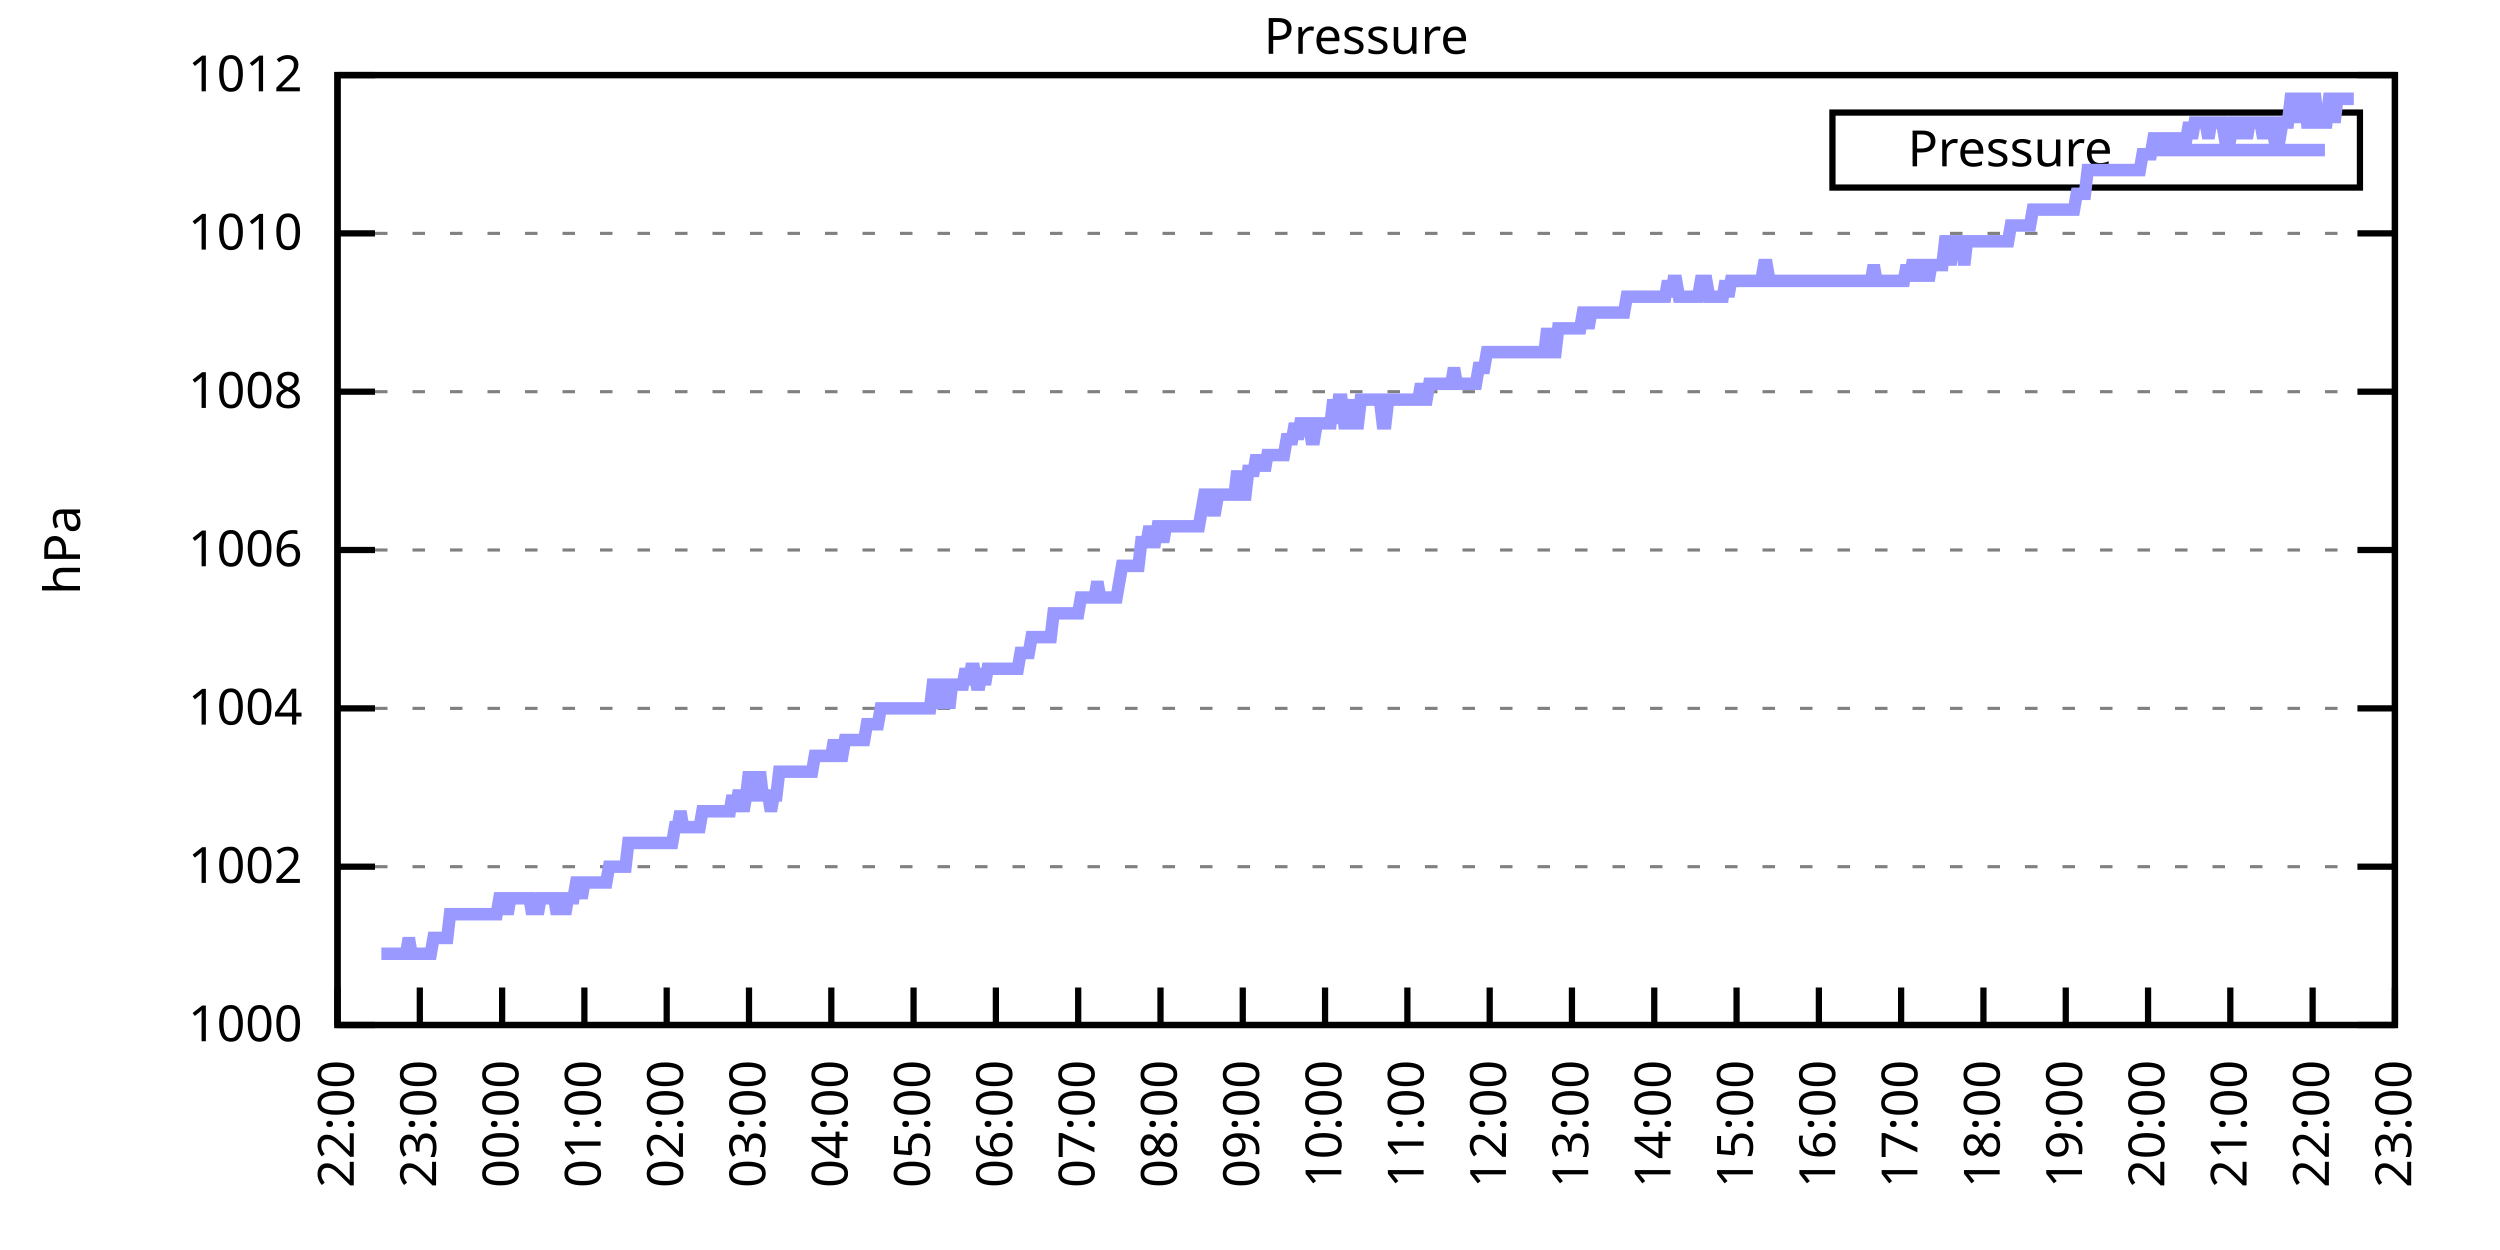
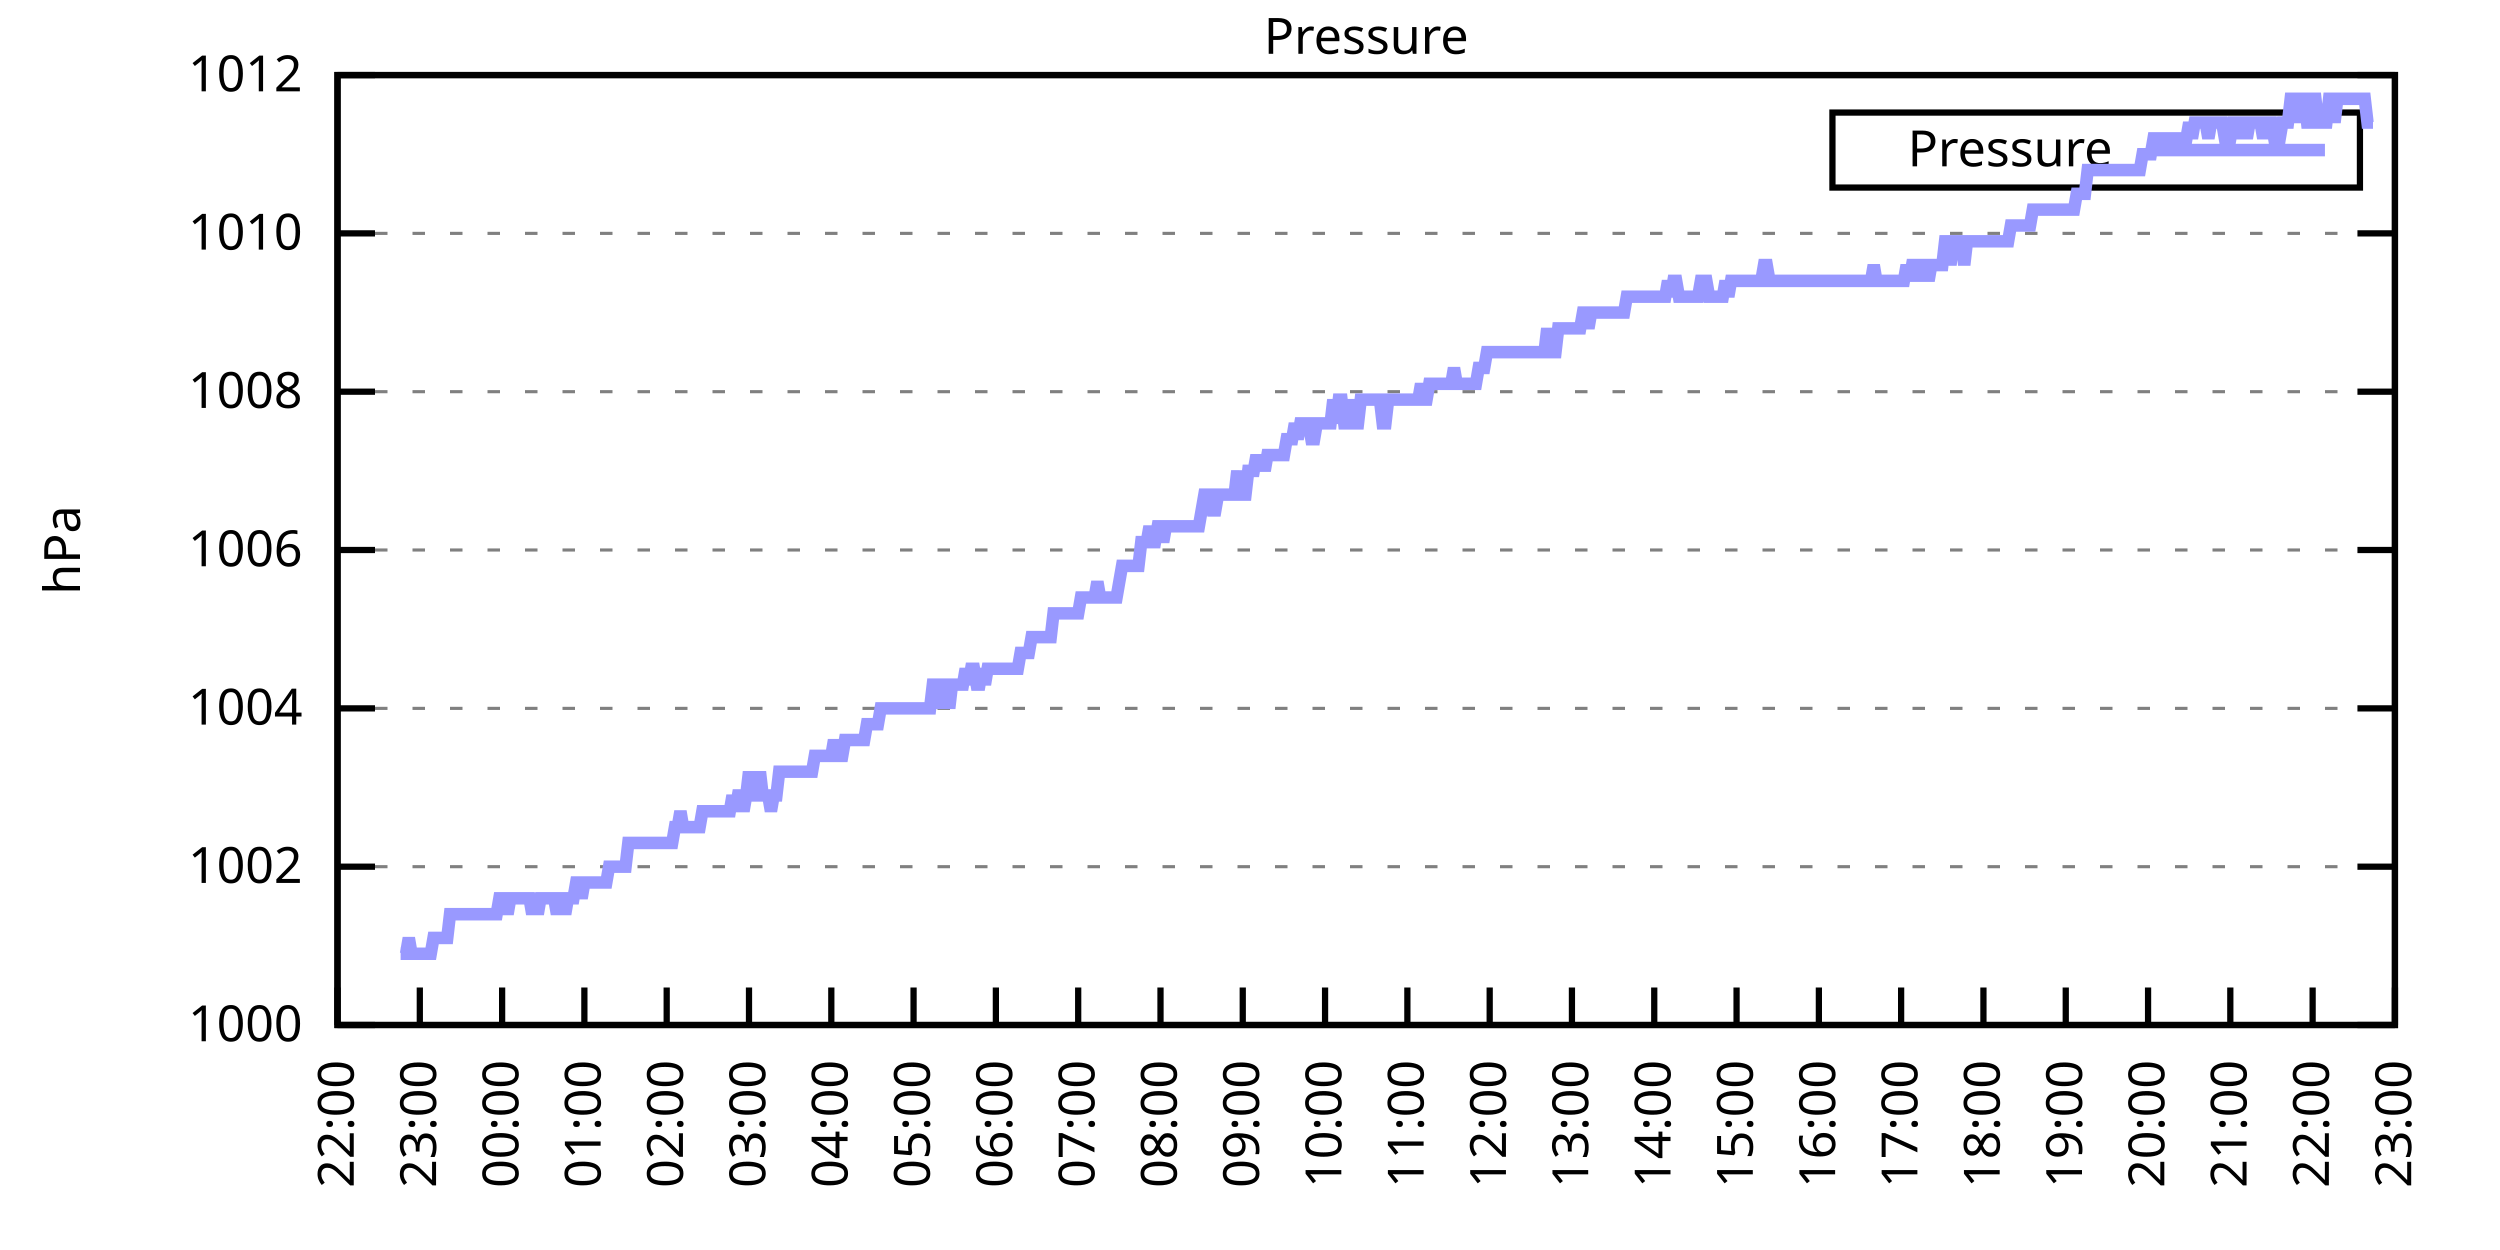
<svg xmlns="http://www.w3.org/2000/svg" xmlns:xlink="http://www.w3.org/1999/xlink" width="400" height="200" viewBox="0 0 400 200">
  <g id="gnuplot_canvas">
    <rect x="0" y="0" width="400" height="200" fill="none" />
    <defs>
      <circle id="gpDot" r="0.5" stroke-width="0.5" stroke="currentColor" />
      <path id="gpPt0" stroke-width="0.333" stroke="currentColor" d="M-1,0 h2 M0,-1 v2" />
      <path id="gpPt1" stroke-width="0.333" stroke="currentColor" d="M-1,-1 L1,1 M1,-1 L-1,1" />
      <path id="gpPt2" stroke-width="0.333" stroke="currentColor" d="M-1,0 L1,0 M0,-1 L0,1 M-1,-1 L1,1 M-1,1 L1,-1" />
      <rect id="gpPt3" stroke-width="0.333" stroke="currentColor" x="-1" y="-1" width="2" height="2" />
      <rect id="gpPt4" stroke-width="0.333" stroke="currentColor" fill="currentColor" x="-1" y="-1" width="2" height="2" />
      <circle id="gpPt5" stroke-width="0.333" stroke="currentColor" cx="0" cy="0" r="1" />
      <use xlink:href="#gpPt5" id="gpPt6" fill="currentColor" stroke="none" />
      <path id="gpPt7" stroke-width="0.333" stroke="currentColor" d="M0,-1.33 L-1.33,0.67 L1.33,0.67 z" />
      <use xlink:href="#gpPt7" id="gpPt8" fill="currentColor" stroke="none" />
      <use xlink:href="#gpPt7" id="gpPt9" stroke="currentColor" transform="rotate(180)" />
      <use xlink:href="#gpPt9" id="gpPt10" fill="currentColor" stroke="none" />
      <use xlink:href="#gpPt3" id="gpPt11" stroke="currentColor" transform="rotate(45)" />
      <use xlink:href="#gpPt11" id="gpPt12" fill="currentColor" stroke="none" />
      <path id="gpPt13" stroke-width="0.333" stroke="currentColor" d="M0,1.330 L1.265,0.411 L0.782,-1.067 L-0.782,-1.076 L-1.265,0.411 z" />
      <use xlink:href="#gpPt13" id="gpPt14" fill="currentColor" stroke="none" />
      <filter id="textbox" filterUnits="objectBoundingBox" x="0" y="0" height="1" width="1">
        <feFlood flood-color="white" flood-opacity="1" result="bgnd" />
        <feComposite in="SourceGraphic" in2="bgnd" operator="atop" />
      </filter>
      <filter id="greybox" filterUnits="objectBoundingBox" x="0" y="0" height="1" width="1">
        <feFlood flood-color="lightgrey" flood-opacity="1" result="grey" />
        <feComposite in="SourceGraphic" in2="grey" operator="atop" />
      </filter>
    </defs>
    <g fill="none" color="white" stroke="currentColor" stroke-width="1.00" stroke-linecap="butt" stroke-linejoin="miter">
</g>
    <g fill="none" color="black" stroke="currentColor" stroke-width="1.00" stroke-linecap="butt" stroke-linejoin="miter">
      <g stroke="none" shape-rendering="crispEdges">
        <polygon fill="rgb(255, 255, 255)" points="54.00,164.00 383.18,164.00 383.18,12.02 54.00,12.02 " />
      </g>
    </g>
    <g fill="none" color="black" stroke="currentColor" stroke-width="1.00" stroke-linecap="butt" stroke-linejoin="miter">
</g>
    <g fill="none" color="black" stroke="black" stroke-width="0.50" stroke-linecap="butt" stroke-linejoin="miter">
</g>
    <g fill="none" color="gray" stroke="currentColor" stroke-width="0.50" stroke-linecap="butt" stroke-linejoin="miter">
      <path stroke="gray" stroke-dasharray="2,4" class="gridline" d="M54.00,164.00 L383.19,164.00  " />
    </g>
    <g fill="none" color="gray" stroke="gray" stroke-width="1.00" stroke-linecap="butt" stroke-linejoin="miter">
</g>
    <g fill="none" color="black" stroke="currentColor" stroke-width="1.00" stroke-linecap="butt" stroke-linejoin="miter">
      <path stroke="black" d="M54.00,164.00 L60.00,164.00 M383.19,164.00 L377.19,164.00  " />
      <g transform="translate(48.40,166.60)" stroke="none" fill="black" font-family="Sans" font-size="8.00" text-anchor="end">
        <text>
          <tspan font-family="Sans"> 1000</tspan>
        </text>
      </g>
    </g>
    <g fill="none" color="black" stroke="currentColor" stroke-width="1.00" stroke-linecap="butt" stroke-linejoin="miter">
</g>
    <g fill="none" color="black" stroke="black" stroke-width="0.50" stroke-linecap="butt" stroke-linejoin="miter">
</g>
    <g fill="none" color="gray" stroke="currentColor" stroke-width="0.50" stroke-linecap="butt" stroke-linejoin="miter">
      <path stroke="gray" stroke-dasharray="2,4" class="gridline" d="M54.00,138.67 L383.19,138.67  " />
    </g>
    <g fill="none" color="gray" stroke="gray" stroke-width="1.00" stroke-linecap="butt" stroke-linejoin="miter">
</g>
    <g fill="none" color="black" stroke="currentColor" stroke-width="1.00" stroke-linecap="butt" stroke-linejoin="miter">
      <path stroke="black" d="M54.00,138.67 L60.00,138.67 M383.19,138.67 L377.19,138.67  " />
      <g transform="translate(48.40,141.27)" stroke="none" fill="black" font-family="Sans" font-size="8.00" text-anchor="end">
        <text>
          <tspan font-family="Sans"> 1002</tspan>
        </text>
      </g>
    </g>
    <g fill="none" color="black" stroke="currentColor" stroke-width="1.00" stroke-linecap="butt" stroke-linejoin="miter">
</g>
    <g fill="none" color="black" stroke="black" stroke-width="0.50" stroke-linecap="butt" stroke-linejoin="miter">
</g>
    <g fill="none" color="gray" stroke="currentColor" stroke-width="0.50" stroke-linecap="butt" stroke-linejoin="miter">
      <path stroke="gray" stroke-dasharray="2,4" class="gridline" d="M54.00,113.34 L383.19,113.34  " />
    </g>
    <g fill="none" color="gray" stroke="gray" stroke-width="1.00" stroke-linecap="butt" stroke-linejoin="miter">
</g>
    <g fill="none" color="black" stroke="currentColor" stroke-width="1.00" stroke-linecap="butt" stroke-linejoin="miter">
      <path stroke="black" d="M54.00,113.34 L60.00,113.34 M383.19,113.34 L377.19,113.34  " />
      <g transform="translate(48.40,115.94)" stroke="none" fill="black" font-family="Sans" font-size="8.00" text-anchor="end">
        <text>
          <tspan font-family="Sans"> 1004</tspan>
        </text>
      </g>
    </g>
    <g fill="none" color="black" stroke="currentColor" stroke-width="1.00" stroke-linecap="butt" stroke-linejoin="miter">
</g>
    <g fill="none" color="black" stroke="black" stroke-width="0.50" stroke-linecap="butt" stroke-linejoin="miter">
</g>
    <g fill="none" color="gray" stroke="currentColor" stroke-width="0.50" stroke-linecap="butt" stroke-linejoin="miter">
      <path stroke="gray" stroke-dasharray="2,4" class="gridline" d="M54.00,88.00 L383.19,88.00  " />
    </g>
    <g fill="none" color="gray" stroke="gray" stroke-width="1.00" stroke-linecap="butt" stroke-linejoin="miter">
</g>
    <g fill="none" color="black" stroke="currentColor" stroke-width="1.00" stroke-linecap="butt" stroke-linejoin="miter">
      <path stroke="black" d="M54.00,88.00 L60.00,88.00 M383.19,88.00 L377.19,88.00  " />
      <g transform="translate(48.40,90.60)" stroke="none" fill="black" font-family="Sans" font-size="8.00" text-anchor="end">
        <text>
          <tspan font-family="Sans"> 1006</tspan>
        </text>
      </g>
    </g>
    <g fill="none" color="black" stroke="currentColor" stroke-width="1.00" stroke-linecap="butt" stroke-linejoin="miter">
</g>
    <g fill="none" color="black" stroke="black" stroke-width="0.50" stroke-linecap="butt" stroke-linejoin="miter">
</g>
    <g fill="none" color="gray" stroke="currentColor" stroke-width="0.50" stroke-linecap="butt" stroke-linejoin="miter">
      <path stroke="gray" stroke-dasharray="2,4" class="gridline" d="M54.00,62.67 L383.19,62.67  " />
    </g>
    <g fill="none" color="gray" stroke="gray" stroke-width="1.00" stroke-linecap="butt" stroke-linejoin="miter">
</g>
    <g fill="none" color="black" stroke="currentColor" stroke-width="1.00" stroke-linecap="butt" stroke-linejoin="miter">
      <path stroke="black" d="M54.00,62.67 L60.00,62.67 M383.19,62.67 L377.19,62.67  " />
      <g transform="translate(48.40,65.27)" stroke="none" fill="black" font-family="Sans" font-size="8.00" text-anchor="end">
        <text>
          <tspan font-family="Sans"> 1008</tspan>
        </text>
      </g>
    </g>
    <g fill="none" color="black" stroke="currentColor" stroke-width="1.00" stroke-linecap="butt" stroke-linejoin="miter">
</g>
    <g fill="none" color="black" stroke="black" stroke-width="0.50" stroke-linecap="butt" stroke-linejoin="miter">
</g>
    <g fill="none" color="gray" stroke="currentColor" stroke-width="0.50" stroke-linecap="butt" stroke-linejoin="miter">
      <path stroke="gray" stroke-dasharray="2,4" class="gridline" d="M54.00,37.34 L383.19,37.34  " />
    </g>
    <g fill="none" color="gray" stroke="gray" stroke-width="1.00" stroke-linecap="butt" stroke-linejoin="miter">
</g>
    <g fill="none" color="black" stroke="currentColor" stroke-width="1.00" stroke-linecap="butt" stroke-linejoin="miter">
      <path stroke="black" d="M54.00,37.34 L60.00,37.34 M383.19,37.34 L377.19,37.34  " />
      <g transform="translate(48.40,39.94)" stroke="none" fill="black" font-family="Sans" font-size="8.00" text-anchor="end">
        <text>
          <tspan font-family="Sans"> 1010</tspan>
        </text>
      </g>
    </g>
    <g fill="none" color="black" stroke="currentColor" stroke-width="1.00" stroke-linecap="butt" stroke-linejoin="miter">
</g>
    <g fill="none" color="black" stroke="black" stroke-width="0.50" stroke-linecap="butt" stroke-linejoin="miter">
</g>
    <g fill="none" color="gray" stroke="currentColor" stroke-width="0.50" stroke-linecap="butt" stroke-linejoin="miter">
      <path stroke="gray" stroke-dasharray="2,4" class="gridline" d="M54.00,12.01 L383.19,12.01  " />
    </g>
    <g fill="none" color="gray" stroke="gray" stroke-width="1.00" stroke-linecap="butt" stroke-linejoin="miter">
</g>
    <g fill="none" color="black" stroke="currentColor" stroke-width="1.00" stroke-linecap="butt" stroke-linejoin="miter">
      <path stroke="black" d="M54.00,12.01 L60.00,12.01 M383.19,12.01 L377.19,12.01  " />
      <g transform="translate(48.40,14.61)" stroke="none" fill="black" font-family="Sans" font-size="8.00" text-anchor="end">
        <text>
          <tspan font-family="Sans"> 1012</tspan>
        </text>
      </g>
    </g>
    <g fill="none" color="black" stroke="currentColor" stroke-width="1.00" stroke-linecap="butt" stroke-linejoin="miter">
      <path stroke="black" d="M54.00,164.00 L54.00,158.00  " />
      <g transform="translate(56.60,169.60) rotate(270.00)" stroke="none" fill="black" font-family="Sans" font-size="8.00" text-anchor="end">
        <text>
          <tspan font-family="Sans">22:00</tspan>
        </text>
      </g>
    </g>
    <g fill="none" color="black" stroke="currentColor" stroke-width="1.00" stroke-linecap="butt" stroke-linejoin="miter">
      <path stroke="black" d="M67.17,164.00 L67.17,158.00  " />
      <g transform="translate(69.77,169.60) rotate(270.00)" stroke="none" fill="black" font-family="Sans" font-size="8.00" text-anchor="end">
        <text>
          <tspan font-family="Sans">23:00</tspan>
        </text>
      </g>
    </g>
    <g fill="none" color="black" stroke="currentColor" stroke-width="1.00" stroke-linecap="butt" stroke-linejoin="miter">
      <path stroke="black" d="M80.34,164.00 L80.34,158.00  " />
      <g transform="translate(82.94,169.60) rotate(270.00)" stroke="none" fill="black" font-family="Sans" font-size="8.00" text-anchor="end">
        <text>
          <tspan font-family="Sans">00:00</tspan>
        </text>
      </g>
    </g>
    <g fill="none" color="black" stroke="currentColor" stroke-width="1.00" stroke-linecap="butt" stroke-linejoin="miter">
      <path stroke="black" d="M93.50,164.00 L93.50,158.00  " />
      <g transform="translate(96.10,169.60) rotate(270.00)" stroke="none" fill="black" font-family="Sans" font-size="8.00" text-anchor="end">
        <text>
          <tspan font-family="Sans">01:00</tspan>
        </text>
      </g>
    </g>
    <g fill="none" color="black" stroke="currentColor" stroke-width="1.00" stroke-linecap="butt" stroke-linejoin="miter">
      <path stroke="black" d="M106.67,164.00 L106.67,158.00  " />
      <g transform="translate(109.27,169.60) rotate(270.00)" stroke="none" fill="black" font-family="Sans" font-size="8.00" text-anchor="end">
        <text>
          <tspan font-family="Sans">02:00</tspan>
        </text>
      </g>
    </g>
    <g fill="none" color="black" stroke="currentColor" stroke-width="1.00" stroke-linecap="butt" stroke-linejoin="miter">
      <path stroke="black" d="M119.84,164.00 L119.84,158.00  " />
      <g transform="translate(122.44,169.60) rotate(270.00)" stroke="none" fill="black" font-family="Sans" font-size="8.00" text-anchor="end">
        <text>
          <tspan font-family="Sans">03:00</tspan>
        </text>
      </g>
    </g>
    <g fill="none" color="black" stroke="currentColor" stroke-width="1.00" stroke-linecap="butt" stroke-linejoin="miter">
      <path stroke="black" d="M133.01,164.00 L133.01,158.00  " />
      <g transform="translate(135.61,169.60) rotate(270.00)" stroke="none" fill="black" font-family="Sans" font-size="8.00" text-anchor="end">
        <text>
          <tspan font-family="Sans">04:00</tspan>
        </text>
      </g>
    </g>
    <g fill="none" color="black" stroke="currentColor" stroke-width="1.00" stroke-linecap="butt" stroke-linejoin="miter">
      <path stroke="black" d="M146.17,164.00 L146.17,158.00  " />
      <g transform="translate(148.77,169.60) rotate(270.00)" stroke="none" fill="black" font-family="Sans" font-size="8.00" text-anchor="end">
        <text>
          <tspan font-family="Sans">05:00</tspan>
        </text>
      </g>
    </g>
    <g fill="none" color="black" stroke="currentColor" stroke-width="1.00" stroke-linecap="butt" stroke-linejoin="miter">
      <path stroke="black" d="M159.34,164.00 L159.34,158.00  " />
      <g transform="translate(161.94,169.60) rotate(270.00)" stroke="none" fill="black" font-family="Sans" font-size="8.00" text-anchor="end">
        <text>
          <tspan font-family="Sans">06:00</tspan>
        </text>
      </g>
    </g>
    <g fill="none" color="black" stroke="currentColor" stroke-width="1.00" stroke-linecap="butt" stroke-linejoin="miter">
      <path stroke="black" d="M172.51,164.00 L172.51,158.00  " />
      <g transform="translate(175.11,169.60) rotate(270.00)" stroke="none" fill="black" font-family="Sans" font-size="8.00" text-anchor="end">
        <text>
          <tspan font-family="Sans">07:00</tspan>
        </text>
      </g>
    </g>
    <g fill="none" color="black" stroke="currentColor" stroke-width="1.00" stroke-linecap="butt" stroke-linejoin="miter">
      <path stroke="black" d="M185.68,164.00 L185.68,158.00  " />
      <g transform="translate(188.28,169.60) rotate(270.00)" stroke="none" fill="black" font-family="Sans" font-size="8.00" text-anchor="end">
        <text>
          <tspan font-family="Sans">08:00</tspan>
        </text>
      </g>
    </g>
    <g fill="none" color="black" stroke="currentColor" stroke-width="1.00" stroke-linecap="butt" stroke-linejoin="miter">
      <path stroke="black" d="M198.84,164.00 L198.84,158.00  " />
      <g transform="translate(201.44,169.60) rotate(270.00)" stroke="none" fill="black" font-family="Sans" font-size="8.00" text-anchor="end">
        <text>
          <tspan font-family="Sans">09:00</tspan>
        </text>
      </g>
    </g>
    <g fill="none" color="black" stroke="currentColor" stroke-width="1.00" stroke-linecap="butt" stroke-linejoin="miter">
      <path stroke="black" d="M212.01,164.00 L212.01,158.00  " />
      <g transform="translate(214.61,169.60) rotate(270.00)" stroke="none" fill="black" font-family="Sans" font-size="8.00" text-anchor="end">
        <text>
          <tspan font-family="Sans">10:00</tspan>
        </text>
      </g>
    </g>
    <g fill="none" color="black" stroke="currentColor" stroke-width="1.00" stroke-linecap="butt" stroke-linejoin="miter">
      <path stroke="black" d="M225.18,164.00 L225.18,158.00  " />
      <g transform="translate(227.78,169.60) rotate(270.00)" stroke="none" fill="black" font-family="Sans" font-size="8.00" text-anchor="end">
        <text>
          <tspan font-family="Sans">11:00</tspan>
        </text>
      </g>
    </g>
    <g fill="none" color="black" stroke="currentColor" stroke-width="1.00" stroke-linecap="butt" stroke-linejoin="miter">
      <path stroke="black" d="M238.35,164.00 L238.35,158.00  " />
      <g transform="translate(240.95,169.60) rotate(270.00)" stroke="none" fill="black" font-family="Sans" font-size="8.00" text-anchor="end">
        <text>
          <tspan font-family="Sans">12:00</tspan>
        </text>
      </g>
    </g>
    <g fill="none" color="black" stroke="currentColor" stroke-width="1.00" stroke-linecap="butt" stroke-linejoin="miter">
      <path stroke="black" d="M251.51,164.00 L251.51,158.00  " />
      <g transform="translate(254.11,169.60) rotate(270.00)" stroke="none" fill="black" font-family="Sans" font-size="8.00" text-anchor="end">
        <text>
          <tspan font-family="Sans">13:00</tspan>
        </text>
      </g>
    </g>
    <g fill="none" color="black" stroke="currentColor" stroke-width="1.00" stroke-linecap="butt" stroke-linejoin="miter">
      <path stroke="black" d="M264.68,164.00 L264.68,158.00  " />
      <g transform="translate(267.28,169.60) rotate(270.00)" stroke="none" fill="black" font-family="Sans" font-size="8.00" text-anchor="end">
        <text>
          <tspan font-family="Sans">14:00</tspan>
        </text>
      </g>
    </g>
    <g fill="none" color="black" stroke="currentColor" stroke-width="1.00" stroke-linecap="butt" stroke-linejoin="miter">
      <path stroke="black" d="M277.85,164.00 L277.85,158.00  " />
      <g transform="translate(280.45,169.60) rotate(270.00)" stroke="none" fill="black" font-family="Sans" font-size="8.00" text-anchor="end">
        <text>
          <tspan font-family="Sans">15:00</tspan>
        </text>
      </g>
    </g>
    <g fill="none" color="black" stroke="currentColor" stroke-width="1.00" stroke-linecap="butt" stroke-linejoin="miter">
      <path stroke="black" d="M291.02,164.00 L291.02,158.00  " />
      <g transform="translate(293.62,169.60) rotate(270.00)" stroke="none" fill="black" font-family="Sans" font-size="8.00" text-anchor="end">
        <text>
          <tspan font-family="Sans">16:00</tspan>
        </text>
      </g>
    </g>
    <g fill="none" color="black" stroke="currentColor" stroke-width="1.00" stroke-linecap="butt" stroke-linejoin="miter">
      <path stroke="black" d="M304.18,164.00 L304.18,158.00  " />
      <g transform="translate(306.78,169.60) rotate(270.00)" stroke="none" fill="black" font-family="Sans" font-size="8.00" text-anchor="end">
        <text>
          <tspan font-family="Sans">17:00</tspan>
        </text>
      </g>
    </g>
    <g fill="none" color="black" stroke="currentColor" stroke-width="1.00" stroke-linecap="butt" stroke-linejoin="miter">
      <path stroke="black" d="M317.35,164.00 L317.35,158.00  " />
      <g transform="translate(319.95,169.60) rotate(270.00)" stroke="none" fill="black" font-family="Sans" font-size="8.00" text-anchor="end">
        <text>
          <tspan font-family="Sans">18:00</tspan>
        </text>
      </g>
    </g>
    <g fill="none" color="black" stroke="currentColor" stroke-width="1.00" stroke-linecap="butt" stroke-linejoin="miter">
      <path stroke="black" d="M330.52,164.00 L330.52,158.00  " />
      <g transform="translate(333.12,169.60) rotate(270.00)" stroke="none" fill="black" font-family="Sans" font-size="8.00" text-anchor="end">
        <text>
          <tspan font-family="Sans">19:00</tspan>
        </text>
      </g>
    </g>
    <g fill="none" color="black" stroke="currentColor" stroke-width="1.00" stroke-linecap="butt" stroke-linejoin="miter">
      <path stroke="black" d="M343.69,164.00 L343.69,158.00  " />
      <g transform="translate(346.29,169.60) rotate(270.00)" stroke="none" fill="black" font-family="Sans" font-size="8.00" text-anchor="end">
        <text>
          <tspan font-family="Sans">20:00</tspan>
        </text>
      </g>
    </g>
    <g fill="none" color="black" stroke="currentColor" stroke-width="1.00" stroke-linecap="butt" stroke-linejoin="miter">
      <path stroke="black" d="M356.85,164.00 L356.85,158.00  " />
      <g transform="translate(359.45,169.60) rotate(270.00)" stroke="none" fill="black" font-family="Sans" font-size="8.00" text-anchor="end">
        <text>
          <tspan font-family="Sans">21:00</tspan>
        </text>
      </g>
    </g>
    <g fill="none" color="black" stroke="currentColor" stroke-width="1.00" stroke-linecap="butt" stroke-linejoin="miter">
      <path stroke="black" d="M370.02,164.00 L370.02,158.00  " />
      <g transform="translate(372.62,169.60) rotate(270.00)" stroke="none" fill="black" font-family="Sans" font-size="8.00" text-anchor="end">
        <text>
          <tspan font-family="Sans">22:00</tspan>
        </text>
      </g>
    </g>
    <g fill="none" color="black" stroke="currentColor" stroke-width="1.00" stroke-linecap="butt" stroke-linejoin="miter">
      <path stroke="black" d="M383.19,164.00 L383.19,158.00  " />
      <g transform="translate(385.79,169.60) rotate(270.00)" stroke="none" fill="black" font-family="Sans" font-size="8.00" text-anchor="end">
        <text>
          <tspan font-family="Sans">23:00</tspan>
        </text>
      </g>
    </g>
    <g fill="none" color="black" stroke="currentColor" stroke-width="1.00" stroke-linecap="butt" stroke-linejoin="miter">
</g>
    <g fill="none" color="black" stroke="currentColor" stroke-width="1.00" stroke-linecap="butt" stroke-linejoin="miter">
      <path stroke="black" d="M54.00,12.01 L54.00,164.00 L383.19,164.00 L383.19,12.01 L54.00,12.01 Z  " />
    </g>
    <g fill="none" color="black" stroke="currentColor" stroke-width="1.00" stroke-linecap="butt" stroke-linejoin="miter">
</g>
    <g fill="none" color="black" stroke="currentColor" stroke-width="1.00" stroke-linecap="butt" stroke-linejoin="miter">
      <path stroke="black" d="M293.19,30.01 L293.19,18.01 L377.59,18.01 L377.59,30.01 L293.19,30.01 Z  " />
    </g>
    <g id="Pressure_plot_1">
      <g fill="none" color="white" stroke="black" stroke-width="2.00" stroke-linecap="butt" stroke-linejoin="miter">
</g>
      <g fill="none" color="black" stroke="currentColor" stroke-width="2.00" stroke-linecap="butt" stroke-linejoin="miter">
        <g transform="translate(337.99,26.61)" stroke="none" fill="black" font-family="Sans" font-size="8.00" text-anchor="end">
          <text>
            <tspan font-family="Sans">Pressure</tspan>
          </text>
        </g>
      </g>
      <g fill="none" color="black" stroke="currentColor" stroke-width="2.00" stroke-linecap="butt" stroke-linejoin="miter">
-         <path stroke="rgb(153, 153, 255)" d="M343.59,24.01 L371.99,24.01 M61.02,152.60 L61.46,152.60 L61.90,152.60 L62.34,152.60 L62.78,152.60 L63.22,152.60   L63.66,152.60 L64.10,152.60 L64.53,152.60 L64.97,152.60 L65.41,150.07 L65.85,152.60 L66.29,152.60 L66.73,152.60   L67.17,152.60 L67.61,152.60 L68.05,152.60 L68.48,152.60 L68.92,152.60 L69.36,150.07 L69.80,150.07 L70.24,150.07   L70.68,150.07 L71.12,150.07 L71.56,150.07 L72.00,146.27 L72.43,146.27 L72.87,146.27 L73.31,146.27 L73.75,146.27   L74.19,146.27 L74.63,146.27 L75.07,146.27 L75.51,146.27 L75.95,146.27 L76.38,146.27 L76.82,146.27 L77.26,146.27   L77.70,146.27 L78.14,146.27 L78.58,146.27 L79.02,146.27 L79.46,146.27 L79.90,143.73 L80.34,143.73 L80.77,143.73   L81.21,146.27 L81.65,143.73 L82.09,143.73 L82.53,143.73 L82.97,143.73 L83.41,143.73 L83.85,143.73 L84.29,143.73   L84.72,143.73 L85.16,146.27 L85.60,143.73 L86.04,146.27 L86.48,143.73 L86.92,143.73 L87.36,143.73 L87.80,143.73   L88.24,143.73 L88.67,143.73 L89.11,146.27 L89.55,143.73 L89.99,143.73 L90.43,146.27 L90.87,143.73 L91.31,143.73   L91.75,143.73 L92.19,141.20 L92.62,141.20 L93.06,143.73 L93.50,141.20 L93.94,141.20 L94.38,141.20 L94.82,141.20   L95.26,141.20 L95.70,141.20 L96.14,141.20 L96.58,141.20 L97.01,141.20 L97.45,138.67 L97.89,138.67 L98.33,138.67   L98.77,138.67 L99.21,138.67 L99.65,138.67 L100.09,138.67 L100.53,134.87 L100.96,134.87 L101.40,134.87 L101.84,134.87   L102.28,134.87 L102.72,134.87 L103.16,134.87 L103.60,134.87 L104.04,134.87 L104.48,134.87 L104.91,134.87 L105.35,134.87   L105.79,134.87 L106.23,134.87 L106.67,134.87 L107.11,134.87 L107.55,134.87 L107.99,132.34 L108.43,132.34 L108.87,129.80   L109.30,132.34 L109.74,132.34 L110.18,132.34 L110.62,132.34 L111.06,132.34 L111.50,132.34 L111.94,132.34 L112.38,129.80   L112.82,129.80 L113.25,129.80 L113.69,129.80 L114.13,129.80 L114.57,129.80 L115.01,129.80 L115.45,129.80 L115.89,129.80   L116.33,129.80 L116.77,129.80 L117.20,127.27 L117.64,129.80 L118.08,127.27 L118.52,127.27 L118.96,129.80 L119.40,127.27   L119.84,123.47 L120.28,127.27 L120.72,127.27 L121.15,127.27 L121.59,123.47 L122.03,127.27 L122.47,127.27 L122.91,127.27   L123.35,129.80 L123.79,127.27 L124.23,127.27 L124.67,123.47 L125.11,123.47 L125.54,123.47 L125.98,123.47 L126.42,123.47   L126.86,123.47 L127.30,123.47 L127.74,123.47 L128.18,123.47 L128.62,123.47 L129.06,123.47 L129.49,123.47 L129.93,123.47   L130.37,120.94 L130.81,120.94 L131.25,120.94 L131.69,120.94 L132.13,120.94 L132.57,120.94 L133.01,120.94 L133.44,118.40   L133.88,120.94 L134.32,120.94 L134.76,120.94 L135.20,118.40 L135.64,118.40 L136.08,118.40 L136.52,118.40 L136.96,118.40   L137.39,118.40 L137.83,118.40 L138.27,118.40 L138.71,115.87 L139.15,115.87 L139.59,115.87 L140.03,115.87 L140.47,115.87   L140.91,113.34 L141.35,113.34 L141.78,113.34 L142.22,113.34 L142.66,113.34 L143.10,113.34 L143.54,113.34 L143.98,113.34   L144.42,113.34 L144.86,113.34 L145.30,113.34 L145.73,113.34 L146.17,113.34 L146.61,113.34 L147.05,113.34 L147.49,113.34   L147.93,113.34 L148.37,113.34 L148.81,113.34 L149.25,109.54 L149.68,109.54 L150.12,113.34 L150.56,109.54 L151.00,109.54   L151.44,109.54 L151.88,113.34 L152.32,109.54 L152.76,109.54 L153.20,109.54 L153.63,109.54 L154.07,109.54 L154.51,107.00   L154.95,109.54 L155.39,107.00 L155.83,107.00 L156.27,109.54 L156.71,109.54 L157.15,107.00 L157.59,109.54 L158.02,107.00   L158.46,107.00 L158.90,107.00 L159.34,107.00 L159.78,107.00 L160.22,107.00 L160.66,107.00 L161.10,107.00 L161.54,107.00   L161.97,107.00 L162.41,107.00 L162.85,107.00 L163.29,104.47 L163.73,104.47 L164.17,104.47 L164.61,104.47 L165.05,101.94   L165.49,101.94 L165.92,101.94 L166.36,101.94 L166.80,101.94 L167.24,101.94 L167.68,101.94 L168.12,101.94 L168.56,98.14   L169.00,98.14 L169.44,98.14 L169.87,98.14 L170.31,98.14 L170.75,98.14 L171.19,98.14 L171.63,98.14 L172.07,98.14   L172.51,98.14 L172.95,95.60 L173.39,95.60 L173.83,95.60 L174.26,95.60 L174.70,95.60 L175.14,95.60 L175.58,93.07   L176.02,95.60 L176.46,95.60 L176.90,95.60 L177.34,95.60 L177.78,95.60 L178.21,95.60 L178.65,95.60 L179.09,93.07   L179.53,90.54 L179.97,90.54 L180.41,90.54 L180.85,90.54 L181.29,90.54 L181.73,90.54 L182.16,90.54 L182.60,86.74   L183.04,86.74 L183.48,86.74 L183.92,84.21 L184.36,86.74 L184.80,86.74 L185.24,84.21 L185.68,84.21 L186.11,86.74   L186.55,84.21 L186.99,84.21 L187.43,84.21 L187.87,84.21 L188.31,84.21 L188.75,84.21 L189.19,84.21 L189.63,84.21   L190.07,84.21 L190.50,84.21 L190.94,84.21 L191.38,84.21 L191.82,84.21 L192.26,81.67 L192.70,79.14 L193.14,79.14   L193.58,79.14 L194.02,81.67 L194.45,81.67 L194.89,79.14 L195.33,79.14 L195.77,79.14 L196.21,79.14 L196.65,79.14   L197.09,79.14 L197.53,79.14 L197.97,75.34 L198.40,79.14 L198.84,79.14 L199.28,79.14 L199.72,75.34 L200.16,75.34   L200.60,75.34 L201.04,72.81 L201.48,75.34 L201.92,72.81 L202.35,75.34 L202.79,72.81 L203.23,72.81 L203.67,72.81   L204.11,72.81 L204.55,72.81 L204.99,72.81 L205.43,72.81 L205.87,70.27 L206.31,70.27 L206.74,70.27 L207.18,67.74   L207.62,70.27 L208.06,67.74 L208.50,67.74 L208.94,67.74 L209.38,67.74 L209.82,70.27 L210.26,70.27 L210.69,67.74   L211.13,67.74 L211.57,67.74 L212.01,67.74 L212.45,67.74 L212.89,67.74 L213.33,63.94 L213.77,67.74 L214.21,63.94   L214.64,63.94 L215.08,67.74 L215.52,67.74 L215.96,63.94 L216.40,67.74 L216.84,67.74 L217.28,67.74 L217.72,63.94   L218.16,63.94 L218.60,63.94 L219.03,63.94 L219.47,63.94 L219.91,63.94 L220.35,63.94 L220.79,63.94 L221.23,67.74   L221.67,67.74 L222.11,63.94 L222.55,63.94 L222.98,63.94 L223.42,63.94 L223.86,63.94 L224.30,63.94 L224.74,63.94   L225.18,63.94 L225.62,63.94 L226.06,63.94 L226.50,63.94 L226.93,63.94 L227.37,61.41 L227.81,63.94 L228.25,63.94   L228.69,61.41 L229.13,61.41 L229.57,61.41 L230.01,61.41 L230.45,61.41 L230.88,61.41 L231.32,61.41 L231.76,61.41   L232.20,61.41 L232.64,58.87 L233.08,61.41 L233.52,61.41 L233.96,61.41 L234.40,61.41 L234.84,61.41 L235.27,61.41   L235.71,61.41 L236.15,61.41 L236.59,58.87 L237.03,58.87 L237.47,58.87 L237.91,56.34 L238.35,56.34 L238.79,56.34   L239.22,56.34 L239.66,56.34 L240.10,56.34 L240.54,56.34 L240.98,56.34 L241.42,56.34 L241.86,56.34 L242.30,56.34   L242.74,56.34 L243.17,56.34 L243.61,56.34 L244.05,56.34 L244.49,56.34 L244.93,56.34 L245.37,56.34 L245.81,56.34   L246.25,56.34 L246.69,56.34 L247.12,56.34 L247.56,52.54 L248.00,56.34 L248.44,56.34 L248.88,56.34 L249.32,52.54   L249.76,52.54 L250.20,52.54 L250.64,52.54 L251.08,52.54 L251.51,52.54 L251.95,52.54 L252.39,52.54 L252.83,52.54   L253.27,50.01 L253.71,50.01 L254.15,52.54 L254.59,50.01 L255.03,50.01 L255.46,50.01 L255.90,50.01 L256.34,50.01   L256.78,50.01 L257.22,50.01 L257.66,50.01 L258.10,50.01 L258.54,50.01 L258.98,50.01 L259.41,50.01 L259.85,50.01   L260.29,47.47 L260.73,47.47 L261.17,47.47 L261.61,47.47 L262.05,47.47 L262.49,47.47 L262.93,47.47 L263.36,47.47   L263.80,47.47 L264.24,47.47 L264.68,47.47 L265.12,47.47 L265.56,47.47 L266.00,47.47 L266.44,47.47 L266.88,44.94   L267.32,47.47 L267.75,44.94 L268.19,44.94 L268.63,47.47 L269.07,47.47 L269.51,47.47 L269.95,47.47 L270.39,47.47   L270.83,47.47 L271.27,47.47 L271.70,47.47 L272.14,44.94 L272.58,44.94 L273.02,44.94 L273.46,47.47 L273.90,47.47   L274.34,47.47 L274.78,47.47 L275.22,47.47 L275.65,47.47 L276.09,44.94 L276.53,47.47 L276.97,44.94 L277.41,44.94   L277.85,44.94 L278.29,44.94 L278.73,44.94 L279.17,44.94 L279.60,44.94 L280.04,44.94 L280.48,44.94 L280.92,44.94   L281.36,44.94 L281.80,44.94 L282.24,42.41 L282.68,42.41 L283.12,44.94 L283.56,44.94 L283.99,44.94 L284.43,44.94   L284.87,44.94 L285.31,44.94 L285.75,44.94 L286.19,44.94 L286.63,44.94 L287.07,44.94 L287.51,44.94 L287.94,44.94   L288.38,44.94 L288.82,44.94 L289.26,44.94 L289.70,44.94 L290.14,44.94 L290.58,44.94 L291.02,44.94 L291.46,44.94   L291.89,44.94 L292.33,44.94 L292.77,44.94 L293.21,44.94 L293.65,44.94 L294.09,44.94 L294.53,44.94 L294.97,44.94   L295.41,44.94 L295.84,44.94 L296.28,44.94 L296.72,44.94 L297.16,44.94 L297.60,44.94 L298.04,44.94 L298.48,44.94   L298.92,44.94 L299.36,44.94 L299.80,42.41 L300.23,44.94 L300.67,44.94 L301.11,44.94 L301.55,44.94 L301.99,44.94   L302.43,44.94 L302.87,44.94 L303.31,44.94 L303.75,44.94 L304.18,44.94 L304.62,44.94 L305.06,42.41 L305.50,44.94   L305.94,42.41 L306.38,42.41 L306.82,42.41 L307.26,44.94 L307.70,42.41 L308.13,42.41 L308.57,44.94 L309.01,42.41   L309.45,42.41 L309.89,42.41 L310.33,42.41 L310.77,42.41 L311.21,38.61 L311.65,38.61 L312.08,42.41 L312.52,38.61   L312.96,38.61 L313.40,38.61 L313.84,38.61 L314.28,42.41 L314.72,38.61 L315.16,38.61 L315.60,38.61 L316.04,38.61   L316.47,38.61 L316.91,38.61 L317.35,38.61 L317.79,38.61 L318.23,38.61 L318.67,38.61 L319.11,38.61 L319.55,38.61   L319.99,38.61 L320.42,38.61 L320.86,38.61 L321.30,38.61 L321.74,36.08 L322.18,36.08 L322.62,36.08 L323.06,36.08   L323.50,36.08 L323.94,36.08 L324.37,36.08 L324.81,36.08 L325.25,33.54 L325.69,33.54 L326.13,33.54 L326.57,33.54   L327.01,33.54 L327.45,33.54 L327.89,33.54 L328.33,33.54 L328.76,33.54 L329.20,33.54 L329.64,33.54 L330.08,33.54   L330.52,33.54 L330.96,33.54 L331.40,33.54 L331.84,33.54 L332.28,31.01 L332.71,31.01 L333.15,31.01 L333.59,31.01   L334.03,27.21 L334.47,27.21 L334.91,27.21 L335.35,27.21 L335.79,27.21 L336.23,27.21 L336.66,27.21 L337.10,27.21   L337.54,27.21 L337.98,27.21 L338.42,27.21 L338.86,27.21 L339.30,27.21 L339.74,27.21 L340.18,27.21 L340.61,27.21   L341.05,27.21 L341.49,27.21 L341.93,27.21 L342.37,27.21 L342.81,24.68 L343.25,24.68 L343.69,24.68 L344.13,24.68   L344.57,22.14 L345.00,22.14 L345.44,22.14 L345.88,22.14 L346.32,22.14 L346.76,24.68 L347.20,22.14 L347.64,22.14   L348.08,22.14 L348.52,22.14 L348.95,22.14 L349.39,22.14 L349.83,22.14 L350.27,19.61 L350.71,22.14 L351.15,19.61   L351.59,19.61 L352.03,19.61 L352.47,19.61 L352.90,19.61 L353.34,22.14 L353.78,19.61 L354.22,19.61 L354.66,19.61   L355.10,19.61 L355.54,19.61 L355.98,22.14 L356.42,22.14 L356.85,22.14 L357.29,19.61 L357.73,19.61 L358.17,22.14   L358.61,19.61 L359.05,19.61 L359.49,22.14 L359.93,19.61 L360.37,19.61 L360.81,19.61 L361.24,19.61 L361.68,19.61   L362.12,22.14 L362.56,19.61 L363.00,19.61 L363.44,19.61 L363.88,22.14 L364.32,22.14 L364.76,22.14 L365.19,19.61   L365.63,19.61 L366.07,19.61 L366.51,15.81 L366.95,15.81 L367.39,19.61 L367.83,15.81 L368.27,15.81 L368.71,15.81   L369.14,19.61 L369.58,19.61 L370.02,15.81 L370.46,15.81 L370.90,19.61 L371.34,19.61 L371.78,19.61 L372.22,19.61   L372.66,15.81 L373.09,15.81 L373.53,19.61 L373.97,15.81 L374.41,15.81 L374.85,15.81 L375.29,15.81 L375.73,15.81   L376.17,15.81 L376.61,15.81  " />
+         <path stroke="rgb(153, 153, 255)" d="M343.59,24.01 L371.99,24.01 M64.10,152.60 L64.53,152.60 L64.97,152.60 L65.41,150.07 L65.85,152.60 L66.29,152.60   L66.73,152.60 L67.17,152.60 L67.61,152.60 L68.05,152.60 L68.48,152.60 L68.92,152.60 L69.36,150.07 L69.80,150.07   L70.24,150.07 L70.68,150.07 L71.12,150.07 L71.56,150.07 L72.00,146.27 L72.43,146.27 L72.87,146.27 L73.31,146.27   L73.75,146.27 L74.19,146.27 L74.63,146.27 L75.07,146.27 L75.51,146.27 L75.95,146.27 L76.38,146.27 L76.82,146.27   L77.26,146.27 L77.70,146.27 L78.14,146.27 L78.58,146.27 L79.02,146.27 L79.46,146.27 L79.90,143.73 L80.34,143.73   L80.77,143.73 L81.21,146.27 L81.65,143.73 L82.09,143.73 L82.53,143.73 L82.97,143.73 L83.41,143.73 L83.85,143.73   L84.29,143.73 L84.72,143.73 L85.16,146.27 L85.60,143.73 L86.04,146.27 L86.48,143.73 L86.92,143.73 L87.36,143.73   L87.80,143.73 L88.24,143.73 L88.67,143.73 L89.11,146.27 L89.55,143.73 L89.99,143.73 L90.43,146.27 L90.87,143.73   L91.31,143.73 L91.75,143.73 L92.19,141.20 L92.62,141.20 L93.06,143.73 L93.50,141.20 L93.94,141.20 L94.38,141.20   L94.82,141.20 L95.26,141.20 L95.70,141.20 L96.14,141.20 L96.58,141.20 L97.01,141.20 L97.45,138.67 L97.89,138.67   L98.33,138.67 L98.77,138.67 L99.21,138.67 L99.65,138.67 L100.09,138.67 L100.53,134.87 L100.96,134.87 L101.40,134.87   L101.84,134.87 L102.28,134.87 L102.72,134.87 L103.16,134.87 L103.60,134.87 L104.04,134.87 L104.48,134.87 L104.91,134.87   L105.35,134.87 L105.79,134.87 L106.23,134.87 L106.67,134.87 L107.11,134.87 L107.55,134.87 L107.99,132.34 L108.43,132.34   L108.87,129.80 L109.30,132.34 L109.74,132.34 L110.18,132.34 L110.62,132.34 L111.06,132.34 L111.50,132.34 L111.94,132.34   L112.38,129.80 L112.82,129.80 L113.25,129.80 L113.69,129.80 L114.13,129.80 L114.57,129.80 L115.01,129.80 L115.45,129.80   L115.89,129.80 L116.33,129.80 L116.77,129.80 L117.20,127.27 L117.64,129.80 L118.08,127.27 L118.52,127.27 L118.96,129.80   L119.40,127.27 L119.84,123.47 L120.28,127.27 L120.72,127.27 L121.15,127.27 L121.59,123.47 L122.03,127.27 L122.47,127.27   L122.91,127.27 L123.35,129.80 L123.79,127.27 L124.23,127.27 L124.67,123.47 L125.11,123.47 L125.54,123.47 L125.98,123.47   L126.42,123.47 L126.86,123.47 L127.30,123.47 L127.74,123.47 L128.18,123.47 L128.62,123.47 L129.06,123.47 L129.49,123.47   L129.93,123.47 L130.37,120.94 L130.81,120.94 L131.25,120.94 L131.69,120.94 L132.13,120.94 L132.57,120.94 L133.01,120.94   L133.44,118.40 L133.88,120.94 L134.32,120.94 L134.76,120.94 L135.20,118.40 L135.64,118.40 L136.08,118.40 L136.52,118.40   L136.96,118.40 L137.39,118.40 L137.83,118.40 L138.27,118.40 L138.71,115.87 L139.15,115.87 L139.59,115.87 L140.03,115.87   L140.47,115.87 L140.91,113.34 L141.35,113.34 L141.78,113.34 L142.22,113.34 L142.66,113.34 L143.10,113.34 L143.54,113.34   L143.98,113.34 L144.42,113.34 L144.86,113.34 L145.30,113.34 L145.73,113.34 L146.17,113.34 L146.61,113.34 L147.05,113.34   L147.49,113.34 L147.93,113.34 L148.37,113.34 L148.81,113.34 L149.25,109.54 L149.68,109.54 L150.12,113.34 L150.56,109.54   L151.00,109.54 L151.44,109.54 L151.88,113.34 L152.32,109.54 L152.76,109.54 L153.20,109.54 L153.63,109.54 L154.07,109.54   L154.51,107.00 L154.95,109.54 L155.39,107.00 L155.83,107.00 L156.27,109.54 L156.71,109.54 L157.15,107.00 L157.59,109.54   L158.02,107.00 L158.46,107.00 L158.90,107.00 L159.34,107.00 L159.78,107.00 L160.22,107.00 L160.66,107.00 L161.10,107.00   L161.54,107.00 L161.97,107.00 L162.41,107.00 L162.85,107.00 L163.29,104.47 L163.73,104.47 L164.17,104.47 L164.61,104.47   L165.05,101.94 L165.49,101.94 L165.92,101.94 L166.36,101.94 L166.80,101.94 L167.24,101.94 L167.68,101.94 L168.12,101.94   L168.56,98.14 L169.00,98.14 L169.44,98.14 L169.87,98.14 L170.31,98.14 L170.75,98.14 L171.19,98.14 L171.63,98.14   L172.07,98.14 L172.51,98.14 L172.95,95.60 L173.39,95.60 L173.83,95.60 L174.26,95.60 L174.70,95.60 L175.14,95.60   L175.58,93.07 L176.02,95.60 L176.46,95.60 L176.90,95.60 L177.34,95.60 L177.78,95.60 L178.21,95.60 L178.65,95.60   L179.09,93.07 L179.53,90.54 L179.97,90.54 L180.41,90.54 L180.85,90.54 L181.29,90.54 L181.73,90.54 L182.16,90.54   L182.60,86.74 L183.04,86.74 L183.48,86.74 L183.92,84.21 L184.36,86.74 L184.80,86.74 L185.24,84.21 L185.68,84.21   L186.11,86.74 L186.55,84.21 L186.99,84.21 L187.43,84.21 L187.87,84.21 L188.31,84.21 L188.75,84.21 L189.19,84.21   L189.63,84.21 L190.07,84.21 L190.50,84.21 L190.94,84.21 L191.38,84.21 L191.82,84.21 L192.26,81.67 L192.70,79.14   L193.14,79.14 L193.58,79.14 L194.02,81.67 L194.45,81.67 L194.89,79.14 L195.33,79.14 L195.77,79.14 L196.21,79.14   L196.65,79.14 L197.09,79.14 L197.53,79.14 L197.97,75.34 L198.40,79.14 L198.84,79.14 L199.28,79.14 L199.72,75.34   L200.16,75.34 L200.60,75.34 L201.04,72.81 L201.48,75.34 L201.92,72.81 L202.35,75.34 L202.79,72.81 L203.23,72.81   L203.67,72.81 L204.11,72.81 L204.55,72.81 L204.99,72.81 L205.43,72.81 L205.87,70.27 L206.31,70.27 L206.74,70.27   L207.18,67.74 L207.62,70.27 L208.06,67.74 L208.50,67.74 L208.94,67.74 L209.38,67.74 L209.82,70.27 L210.26,70.27   L210.69,67.74 L211.13,67.74 L211.57,67.74 L212.01,67.74 L212.45,67.74 L212.89,67.74 L213.33,63.94 L213.77,67.74   L214.21,63.94 L214.64,63.94 L215.08,67.74 L215.52,67.74 L215.96,63.94 L216.40,67.74 L216.84,67.74 L217.28,67.74   L217.72,63.94 L218.16,63.94 L218.60,63.94 L219.03,63.94 L219.47,63.94 L219.91,63.94 L220.35,63.94 L220.79,63.94   L221.23,67.74 L221.67,67.74 L222.11,63.94 L222.55,63.94 L222.98,63.94 L223.42,63.94 L223.86,63.94 L224.30,63.94   L224.74,63.94 L225.18,63.94 L225.62,63.94 L226.06,63.94 L226.50,63.94 L226.93,63.94 L227.37,61.41 L227.81,63.94   L228.25,63.94 L228.69,61.41 L229.13,61.41 L229.57,61.41 L230.01,61.41 L230.45,61.41 L230.88,61.41 L231.32,61.41   L231.76,61.41 L232.20,61.41 L232.64,58.87 L233.08,61.41 L233.52,61.41 L233.96,61.41 L234.40,61.41 L234.84,61.41   L235.27,61.41 L235.71,61.41 L236.15,61.41 L236.59,58.87 L237.03,58.87 L237.47,58.87 L237.91,56.34 L238.35,56.34   L238.79,56.34 L239.22,56.34 L239.66,56.34 L240.10,56.34 L240.54,56.34 L240.98,56.34 L241.42,56.34 L241.86,56.34   L242.30,56.34 L242.74,56.34 L243.17,56.34 L243.61,56.34 L244.05,56.34 L244.49,56.34 L244.93,56.34 L245.37,56.34   L245.81,56.34 L246.25,56.34 L246.69,56.34 L247.12,56.34 L247.56,52.54 L248.00,56.34 L248.44,56.34 L248.88,56.34   L249.32,52.54 L249.76,52.54 L250.20,52.54 L250.64,52.54 L251.08,52.54 L251.51,52.54 L251.95,52.54 L252.39,52.54   L252.83,52.54 L253.27,50.01 L253.71,50.01 L254.15,52.54 L254.59,50.01 L255.03,50.01 L255.46,50.01 L255.90,50.01   L256.34,50.01 L256.78,50.01 L257.22,50.01 L257.66,50.01 L258.10,50.01 L258.54,50.01 L258.98,50.01 L259.41,50.01   L259.85,50.01 L260.29,47.47 L260.73,47.47 L261.17,47.47 L261.61,47.47 L262.05,47.47 L262.49,47.47 L262.93,47.47   L263.36,47.47 L263.80,47.47 L264.24,47.47 L264.68,47.47 L265.12,47.47 L265.56,47.47 L266.00,47.47 L266.44,47.47   L266.88,44.94 L267.32,47.47 L267.75,44.94 L268.19,44.94 L268.63,47.47 L269.07,47.47 L269.51,47.47 L269.95,47.47   L270.39,47.47 L270.83,47.47 L271.27,47.47 L271.70,47.47 L272.14,44.94 L272.58,44.94 L273.02,44.94 L273.46,47.47   L273.90,47.47 L274.34,47.47 L274.78,47.47 L275.22,47.47 L275.65,47.47 L276.09,44.94 L276.53,47.47 L276.97,44.94   L277.41,44.94 L277.85,44.94 L278.29,44.94 L278.73,44.94 L279.17,44.94 L279.60,44.94 L280.04,44.94 L280.48,44.94   L280.92,44.94 L281.36,44.94 L281.80,44.94 L282.24,42.41 L282.68,42.41 L283.12,44.94 L283.56,44.94 L283.99,44.94   L284.43,44.94 L284.87,44.94 L285.31,44.94 L285.75,44.94 L286.19,44.94 L286.63,44.94 L287.07,44.94 L287.51,44.94   L287.94,44.94 L288.38,44.94 L288.82,44.94 L289.26,44.94 L289.70,44.94 L290.14,44.94 L290.58,44.94 L291.02,44.94   L291.46,44.94 L291.89,44.94 L292.33,44.94 L292.77,44.94 L293.21,44.94 L293.65,44.94 L294.09,44.94 L294.53,44.94   L294.97,44.94 L295.41,44.94 L295.84,44.94 L296.28,44.94 L296.72,44.94 L297.16,44.94 L297.60,44.94 L298.04,44.94   L298.48,44.94 L298.92,44.94 L299.36,44.94 L299.80,42.41 L300.23,44.94 L300.67,44.94 L301.11,44.94 L301.55,44.94   L301.99,44.94 L302.43,44.94 L302.87,44.94 L303.31,44.94 L303.75,44.94 L304.18,44.94 L304.62,44.94 L305.06,42.41   L305.50,44.94 L305.94,42.41 L306.38,42.41 L306.82,42.41 L307.26,44.94 L307.70,42.41 L308.13,42.41 L308.57,44.94   L309.01,42.41 L309.45,42.41 L309.89,42.41 L310.33,42.41 L310.77,42.41 L311.21,38.61 L311.65,38.61 L312.08,42.41   L312.52,38.61 L312.96,38.61 L313.40,38.61 L313.84,38.61 L314.28,42.41 L314.72,38.61 L315.16,38.61 L315.60,38.61   L316.04,38.61 L316.47,38.61 L316.91,38.61 L317.35,38.61 L317.79,38.61 L318.23,38.61 L318.67,38.61 L319.11,38.61   L319.55,38.61 L319.99,38.61 L320.42,38.61 L320.86,38.61 L321.30,38.61 L321.74,36.08 L322.18,36.08 L322.62,36.08   L323.06,36.08 L323.50,36.08 L323.94,36.08 L324.37,36.08 L324.81,36.08 L325.25,33.54 L325.69,33.54 L326.13,33.54   L326.57,33.54 L327.01,33.54 L327.45,33.54 L327.89,33.54 L328.33,33.54 L328.76,33.54 L329.20,33.54 L329.64,33.54   L330.08,33.54 L330.52,33.54 L330.96,33.54 L331.40,33.54 L331.84,33.54 L332.28,31.01 L332.71,31.01 L333.15,31.01   L333.59,31.01 L334.03,27.21 L334.47,27.21 L334.91,27.21 L335.35,27.21 L335.79,27.21 L336.23,27.21 L336.66,27.21   L337.10,27.21 L337.54,27.21 L337.98,27.21 L338.42,27.21 L338.86,27.21 L339.30,27.21 L339.74,27.21 L340.18,27.21   L340.61,27.21 L341.05,27.21 L341.49,27.21 L341.93,27.21 L342.37,27.21 L342.81,24.68 L343.25,24.68 L343.69,24.68   L344.13,24.68 L344.57,22.14 L345.00,22.14 L345.44,22.14 L345.88,22.14 L346.32,22.14 L346.76,24.68 L347.20,22.14   L347.64,22.14 L348.08,22.14 L348.52,22.14 L348.95,22.14 L349.39,22.14 L349.83,22.14 L350.27,19.61 L350.71,22.14   L351.15,19.61 L351.59,19.61 L352.03,19.61 L352.47,19.61 L352.90,19.61 L353.34,22.14 L353.78,19.61 L354.22,19.61   L354.66,19.61 L355.10,19.61 L355.54,19.61 L355.98,22.14 L356.42,22.14 L356.85,22.14 L357.29,19.61 L357.73,19.61   L358.17,22.14 L358.61,19.61 L359.05,19.61 L359.49,22.14 L359.93,19.61 L360.37,19.61 L360.81,19.61 L361.24,19.61   L361.68,19.61 L362.12,22.14 L362.56,19.61 L363.00,19.61 L363.44,19.61 L363.88,22.14 L364.32,22.14 L364.76,22.14   L365.19,19.61 L365.63,19.61 L366.07,19.61 L366.51,15.81 L366.95,15.81 L367.39,19.61 L367.83,15.81 L368.27,15.81   L368.71,15.81 L369.14,19.61 L369.58,19.61 L370.02,15.81 L370.46,15.81 L370.90,19.61 L371.34,19.61 L371.78,19.61   L372.22,19.61 L372.66,15.81 L373.09,15.81 L373.53,19.61 L373.97,15.81 L374.41,15.81 L374.85,15.81 L375.29,15.81   L375.73,15.81 L376.17,15.81 L376.61,15.81 L377.05,15.81 L377.48,15.81 L377.92,15.81 L378.36,15.81 L378.80,19.61   L379.24,19.61 L379.68,19.61  " />
      </g>
    </g>
    <g fill="none" color="black" stroke="currentColor" stroke-width="2.00" stroke-linecap="butt" stroke-linejoin="miter">
</g>
    <g fill="none" color="black" stroke="black" stroke-width="1.00" stroke-linecap="butt" stroke-linejoin="miter">
</g>
    <g fill="none" color="black" stroke="currentColor" stroke-width="1.00" stroke-linecap="butt" stroke-linejoin="miter">
      <path stroke="black" d="M54.00,12.01 L54.00,164.00 L383.19,164.00 L383.19,12.01 L54.00,12.01 Z  " />
      <g transform="translate(12.80,88.01) rotate(270.00)" stroke="none" fill="black" font-family="Sans" font-size="8.00" text-anchor="middle">
        <text>
          <tspan font-family="Sans">hPa</tspan>
        </text>
      </g>
    </g>
    <g fill="none" color="black" stroke="currentColor" stroke-width="1.00" stroke-linecap="butt" stroke-linejoin="miter">
</g>
    <g fill="none" color="black" stroke="currentColor" stroke-width="1.00" stroke-linecap="butt" stroke-linejoin="miter">
      <g transform="translate(218.59,8.61)" stroke="none" fill="black" font-family="Sans" font-size="8.00" text-anchor="middle">
        <text>
          <tspan font-family="Sans">Pressure</tspan>
        </text>
      </g>
    </g>
    <g fill="none" color="black" stroke="currentColor" stroke-width="1.00" stroke-linecap="butt" stroke-linejoin="miter">
</g>
  </g>
</svg>
